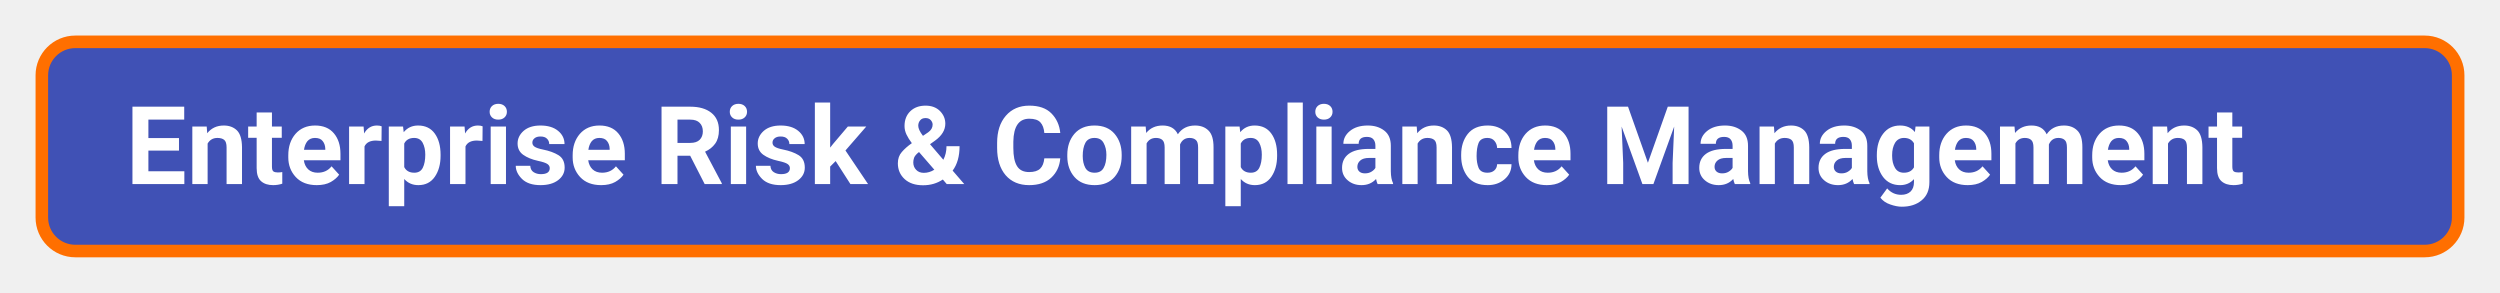
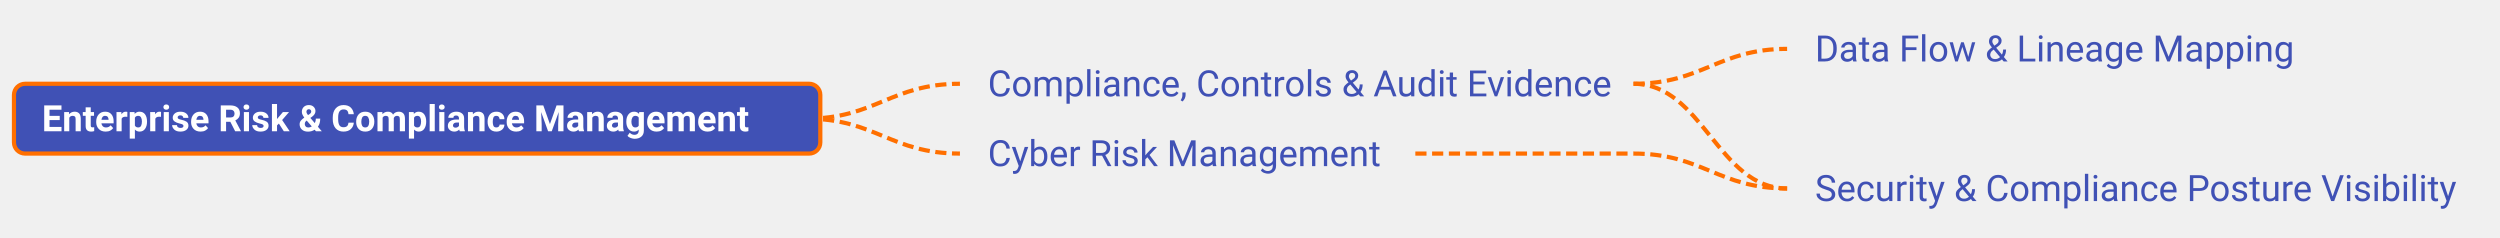
- <svg xmlns="http://www.w3.org/2000/svg" xmlns:xlink="http://www.w3.org/1999/xlink" viewBox="395.00 382.50 298.77 35.00" width="298.77px" height="35.00px" class="use-case-tree-svg">
+ <svg xmlns="http://www.w3.org/2000/svg" xmlns:xlink="http://www.w3.org/1999/xlink" viewBox="395.00 357.50 895.30 85.00" width="895.30px" height="85.00px" class="use-case-tree-svg">
  <rect width="100%" height="100%" fill="transparent" />
+   <path d="M 980.00 387.50 C 1004.75 387.50, 1010.25 375.00, 1035.00 375.00" stroke="#FF6F00" stroke-width="1.5" fill="none" stroke-dasharray="4 2" />
+   <path d="M 980.00 387.50 C 1004.75 387.50, 1010.25 425.00, 1035.00 425.00" stroke="#FF6F00" stroke-width="1.5" fill="none" stroke-dasharray="4 2" />
+   <line x1="901.86" y1="412.50" x2="980.00" y2="412.50" stroke="#FF6F00" stroke-width="1.5" stroke-dasharray="4 2" />
+   <path d="M 980.00 412.50 C 1004.75 412.50, 1010.25 425.00, 1035.00 425.00" stroke="#FF6F00" stroke-width="1.5" fill="none" stroke-dasharray="4 2" />
+   <path d="M 683.77 400.00 C 708.52 400.00, 714.02 387.50, 738.77 387.50" stroke="#FF6F00" stroke-width="1.5" fill="none" stroke-dasharray="4 2" />
+   <path d="M 683.77 400.00 C 708.52 400.00, 714.02 412.50, 738.77 412.50" stroke="#FF6F00" stroke-width="1.5" fill="none" stroke-dasharray="4 2" />
+   <a xlink:href="/use-case/cyber-security/govern/compliance-and-audit/" target="_top">
+     <rect x="738.77" y="375.00" width="246.23" height="25" rx="4" ry="4" fill="none" stroke="none" pointer-events="all" />
+     <text x="748.77" y="392.00" text-anchor="start" font-family="Roboto, sans-serif" font-size="13" fill="#4051B5" font-weight="normal">Compliance, Controls &amp; Audit Evidence</text>
+   </a>
+   <a xlink:href="/use-case/cyber-security/govern/risk-management/" target="_top">
+     <rect x="738.77" y="400.00" width="163.09" height="25" rx="4" ry="4" fill="none" stroke="none" pointer-events="all" />
+     <text x="748.77" y="417.00" text-anchor="start" font-family="Roboto, sans-serif" font-size="13" fill="#4051B5" font-weight="normal">Cyber Risk Management</text>
+   </a>
+   <a xlink:href="/use-case/digital-twin/data-flow-and-lineage-mapping/" target="_top">
+     <rect x="1035.00" y="362.50" width="194.22" height="25" rx="4" ry="4" fill="none" stroke="none" pointer-events="all" />
+     <text x="1045.00" y="379.50" text-anchor="start" font-family="Roboto, sans-serif" font-size="13" fill="#4051B5" font-weight="normal">Data Flow &amp; Lineage Mapping</text>
+   </a>
+   <a xlink:href="/use-case/digital-twin/security-and-compliance-posture-visibility/" target="_top">
+     <rect x="1035.00" y="412.50" width="250.30" height="25" rx="4" ry="4" fill="none" stroke="none" pointer-events="all" />
+     <text x="1045.00" y="429.50" text-anchor="start" font-family="Roboto, sans-serif" font-size="13" fill="#4051B5" font-weight="normal">Security &amp; Compliance Posture Visibility</text>
+   </a>
  <a xlink:href="/use-case/risk-management/" target="_top">
    <rect x="400.00" y="387.50" width="288.77" height="25" rx="4" ry="4" fill="#4051B5" stroke="#FF6F00" stroke-width="1.5" />
    <text x="410.00" y="404.50" text-anchor="start" font-family="Roboto, sans-serif" font-size="13" fill="#FFFFFF" font-weight="bold">Enterprise Risk &amp; Compliance Management</text>
  </a>
</svg>
